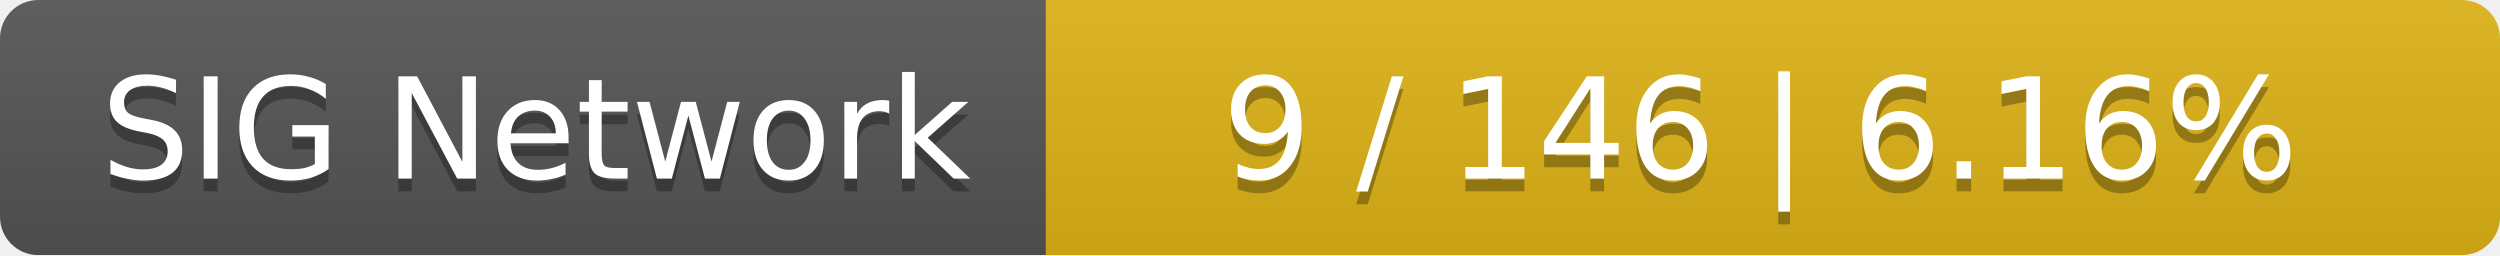
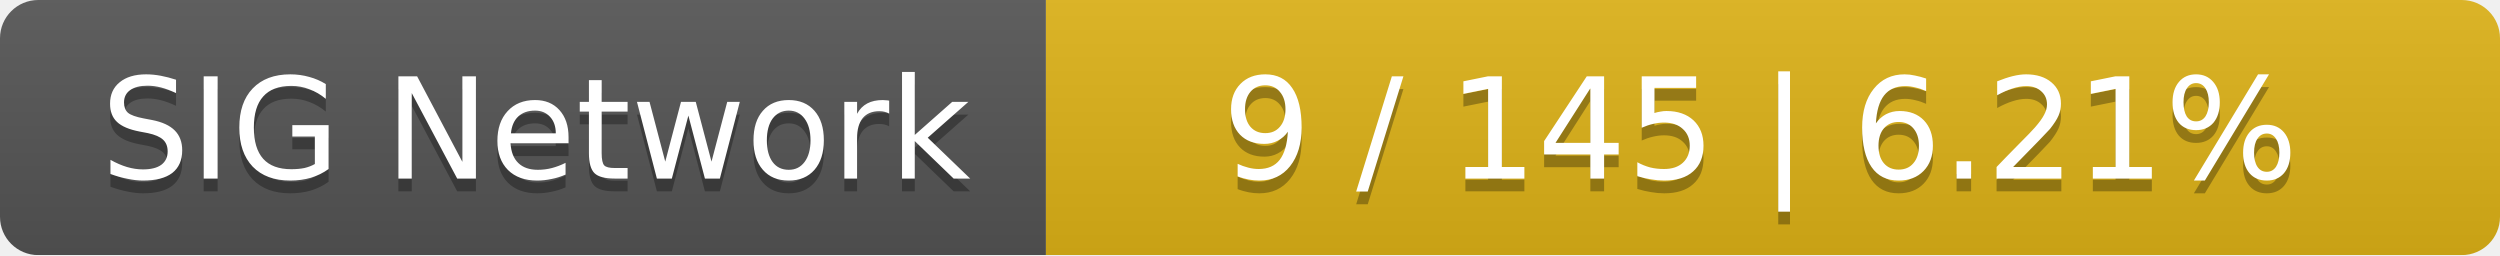
<svg xmlns="http://www.w3.org/2000/svg" width="196" height="20">
  <linearGradient id="smooth" x2="0" y2="100%">
    <stop offset="0" stop-color="#bbb" stop-opacity=".1" />
    <stop offset="1" stop-opacity=".1" />
  </linearGradient>
  <mask id="round">
    <rect width="196" height="20" rx="3" fill="#fff" />
  </mask>
  <g mask="url(#round)">
    <rect width="82" height="20" fill="#555" />
    <rect x="82" width="114" height="20" fill="#dfb317" />
    <rect width="196" height="20" fill="url(#smooth)" />
  </g>
  <g fill="#fff" text-anchor="middle" font-family="DejaVu Sans,Verdana,Geneva,sans-serif" font-size="11">
    <text x="42" y="15" fill="#010101" fill-opacity=".3">SIG Network</text>
    <text x="42" y="14">SIG Network</text>
-     <text x="138" y="15" fill="#010101" fill-opacity=".3">9 / 146    |    6.16%</text>
-     <text x="138" y="14">9 / 146    |    6.16%</text>
+     <text x="138" y="15" fill="#010101" fill-opacity=".3">9 / 145    |    6.21%</text>
+     <text x="138" y="14">9 / 145    |    6.21%</text>
  </g>
</svg>
